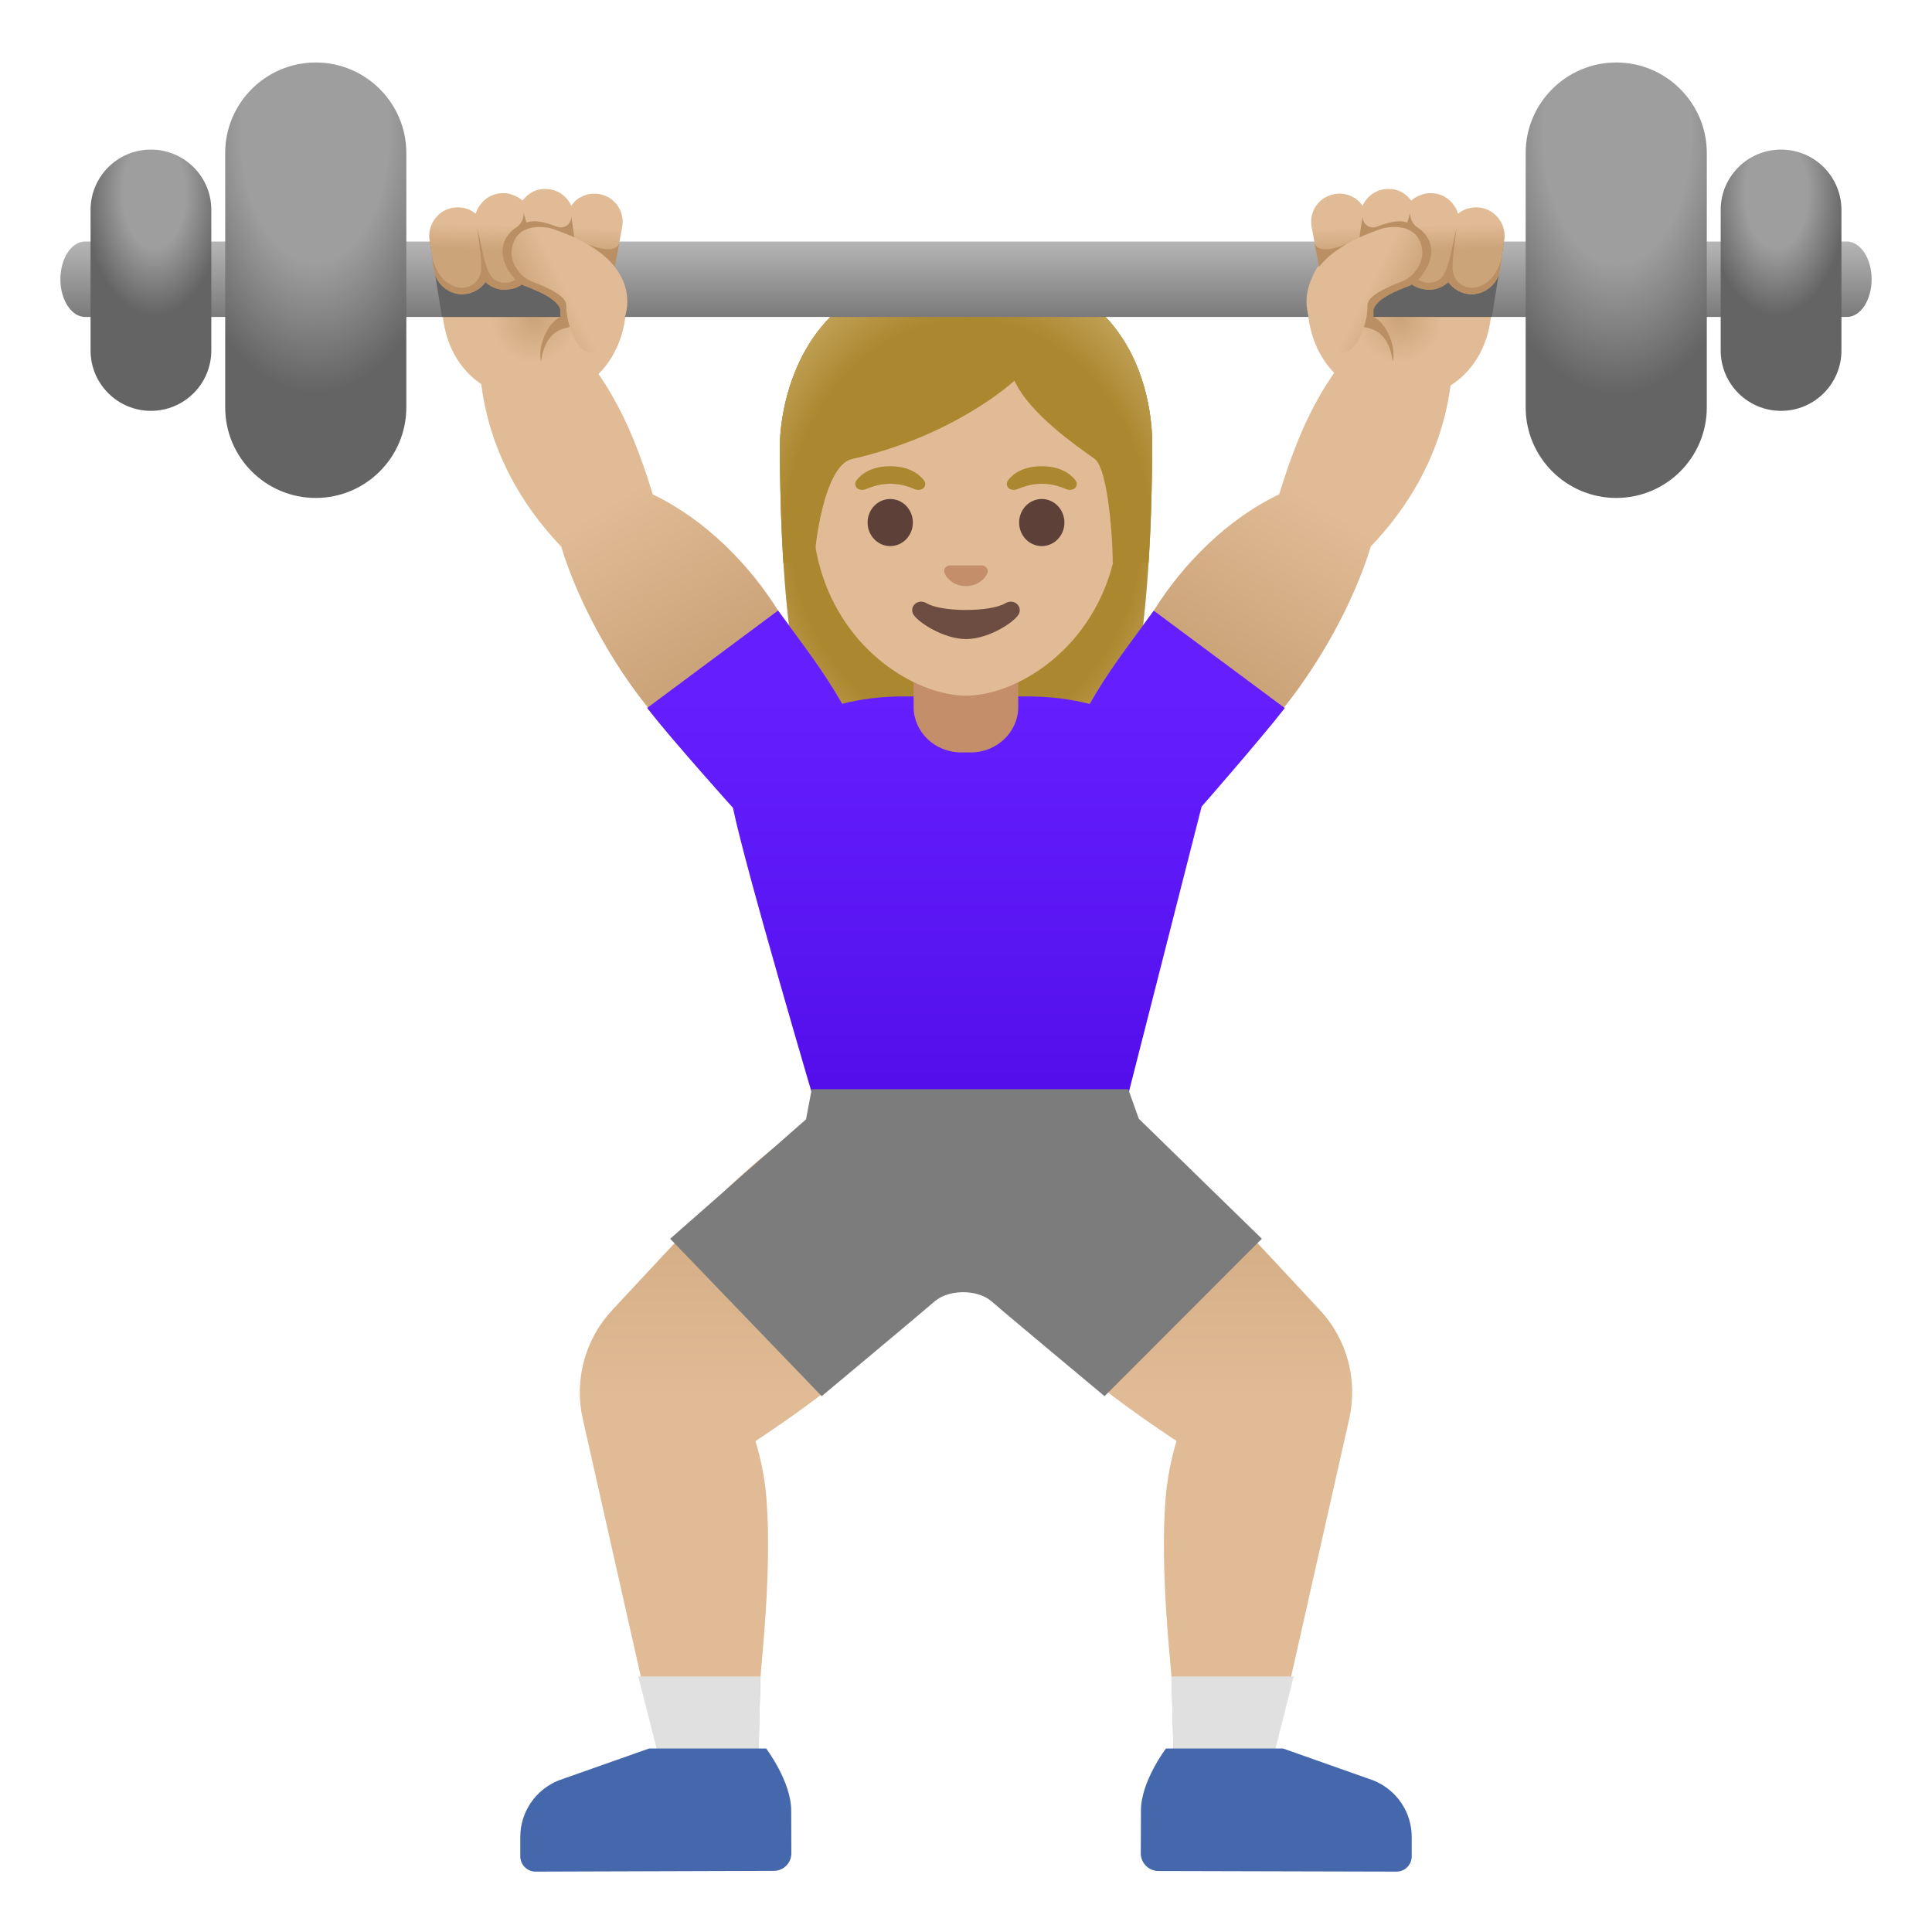
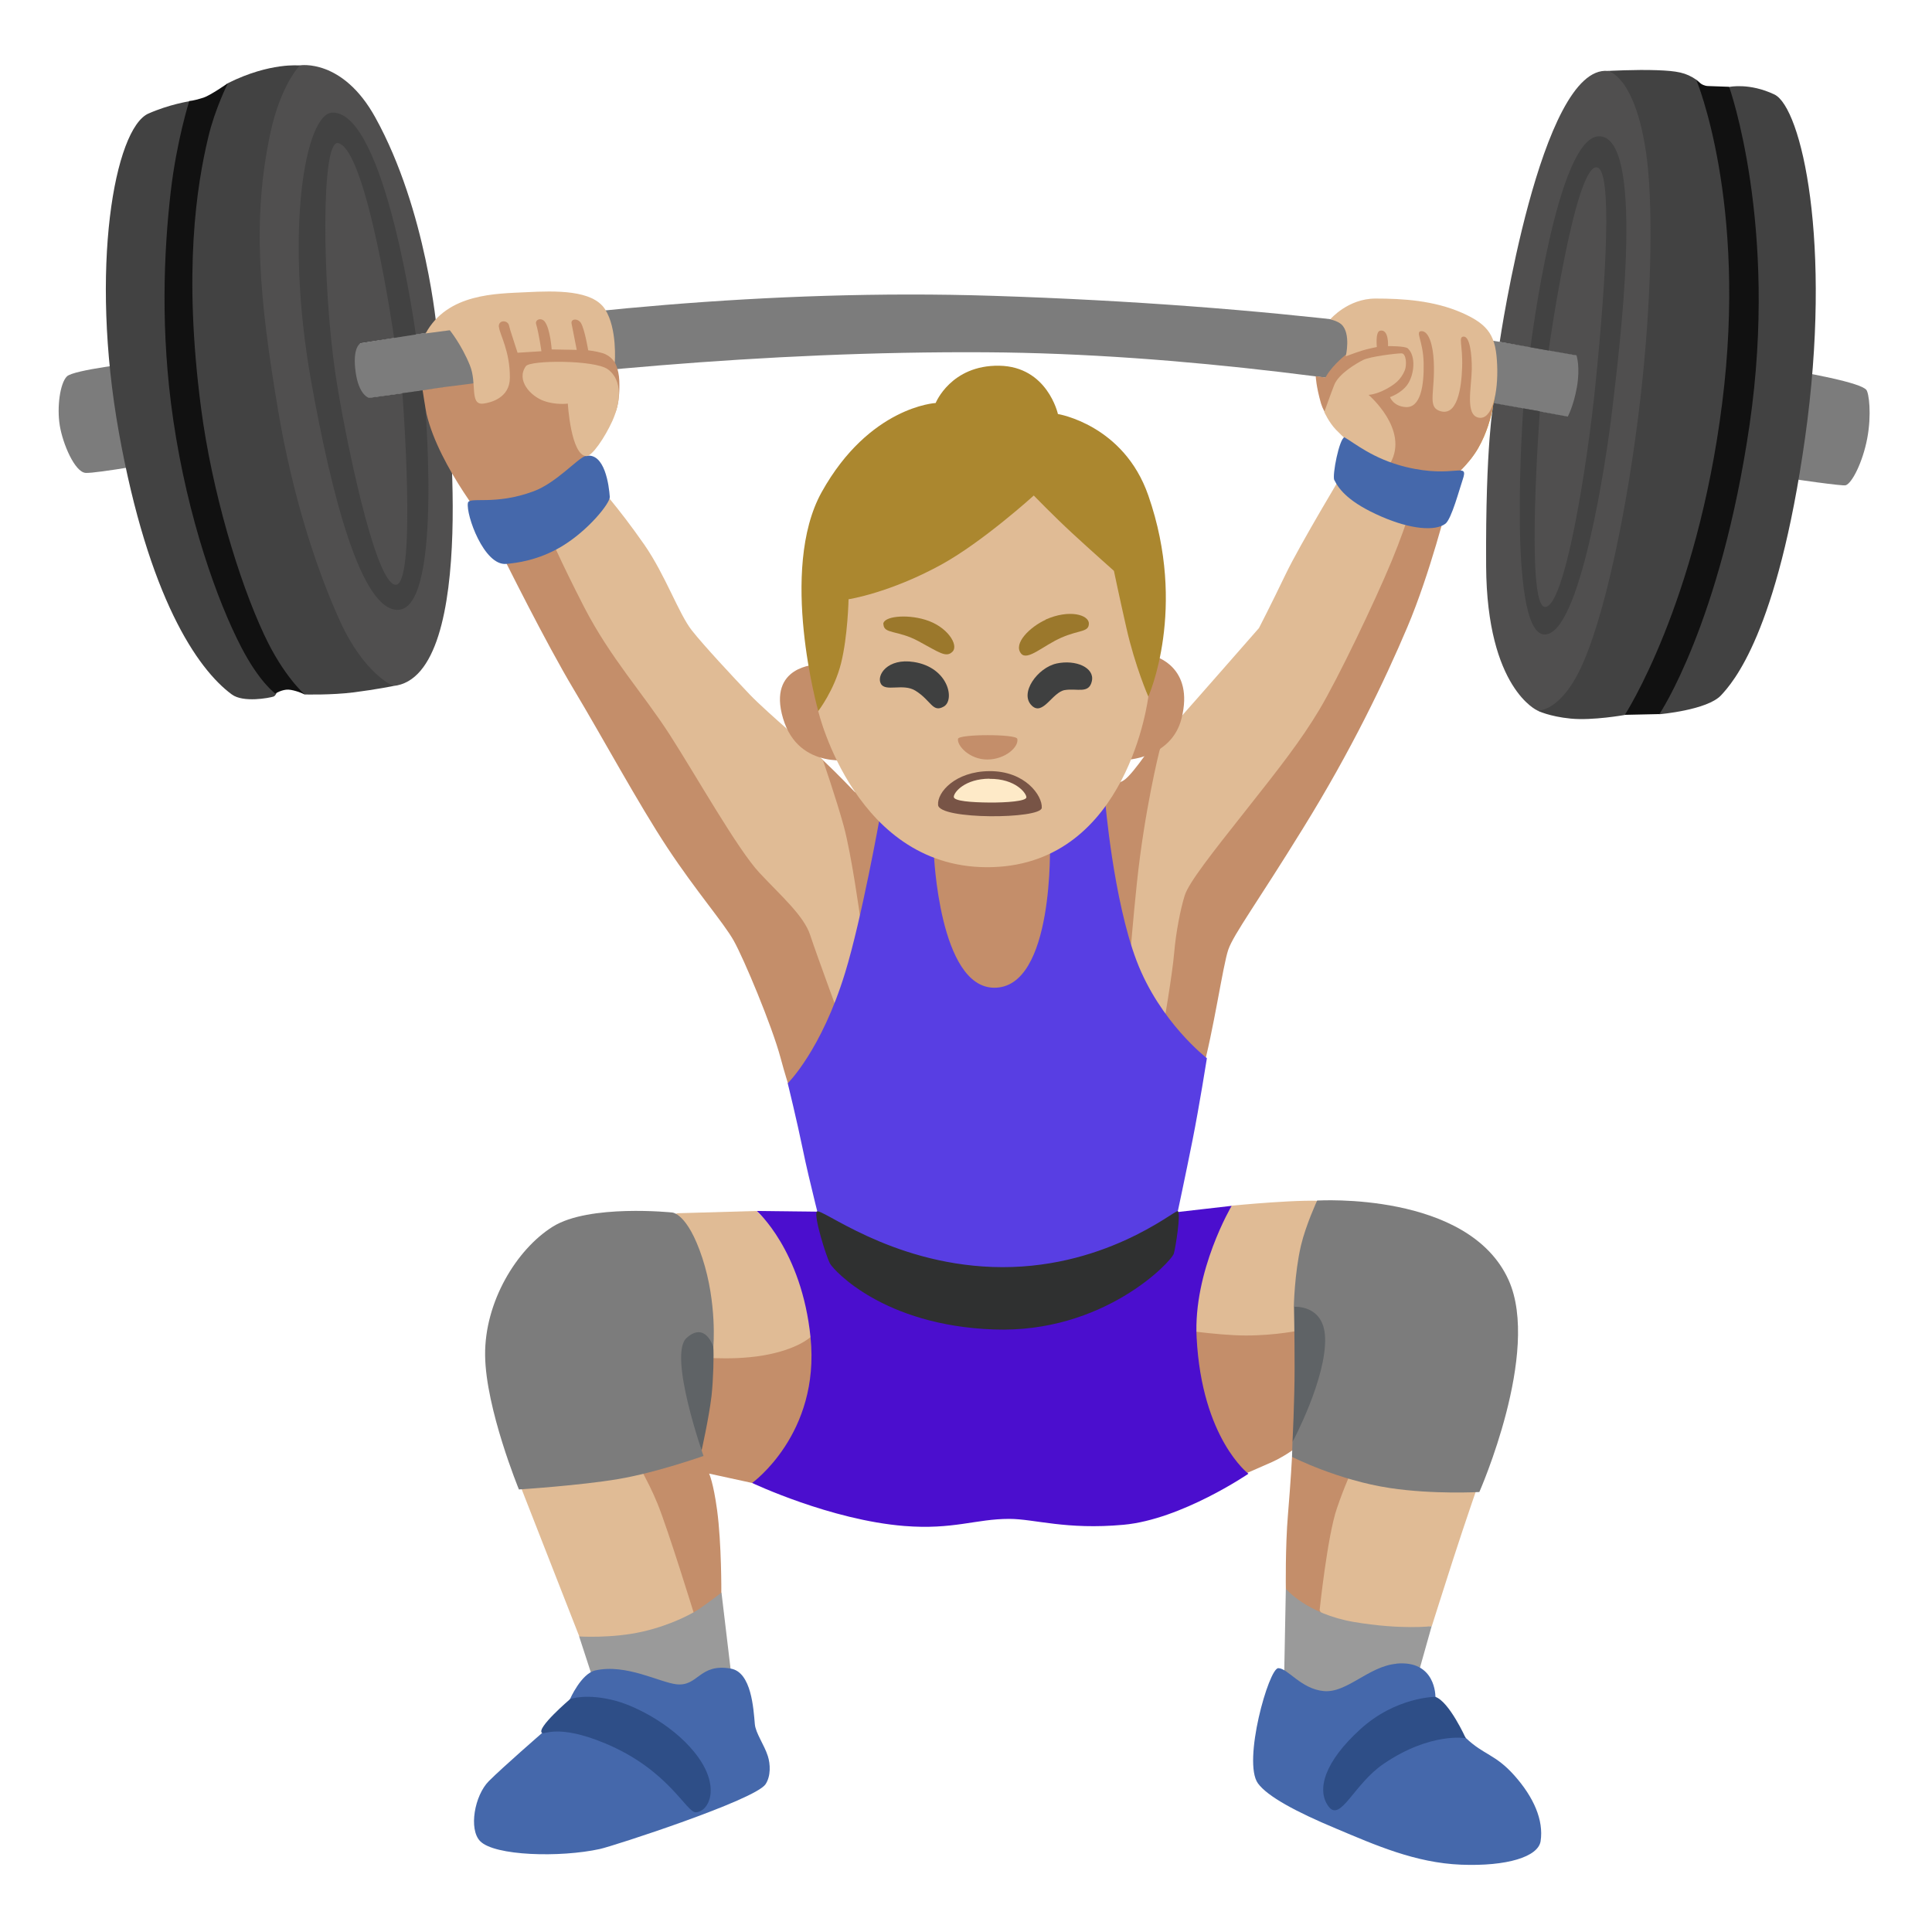
- <svg xmlns="http://www.w3.org/2000/svg" xmlns:xlink="http://www.w3.org/1999/xlink" enable-background="new 0 0 128 128" viewBox="0 0 128 128">
-   <linearGradient id="a">
-     <stop offset="0" stop-color="#cca47a" />
-     <stop offset=".5" stop-color="#e0bb95" />
-   </linearGradient>
-   <linearGradient id="b" gradientUnits="userSpaceOnUse" x1="77.02" x2="77.02" xlink:href="#a" y1="73.38" y2="111.71" />
-   <linearGradient id="c" gradientUnits="userSpaceOnUse" x1="50.98" x2="50.98" xlink:href="#a" y1="73.38" y2="111.71" />
-   <radialGradient id="d" cx="64" cy="32.9" gradientTransform="matrix(1 0 0 1.1901 0 -4.42)" gradientUnits="userSpaceOnUse" r="14.61">
-     <stop offset=".794" stop-color="#bfa055" stop-opacity="0" />
-     <stop offset="1" stop-color="#bfa055" />
-   </radialGradient>
-   <linearGradient id="e" gradientUnits="userSpaceOnUse" x1="80.67" x2="93.51" xlink:href="#a" y1="43.66" y2="22.63" />
-   <linearGradient id="f" gradientUnits="userSpaceOnUse" x1="47.2" x2="34.27" xlink:href="#a" y1="43.48" y2="22.73" />
-   <linearGradient id="g" gradientUnits="userSpaceOnUse" x1="64" x2="64" y1="46.12" y2="71.62">
-     <stop offset="0" stop-color="#651fff" />
-     <stop offset=".705" stop-color="#5914f2" />
-     <stop offset="1" stop-color="#530eeb" />
-   </linearGradient>
-   <radialGradient id="h" cx="64.11" cy="34.16" gradientTransform="matrix(1 0 0 1.2135 0 -5.47)" gradientUnits="userSpaceOnUse" r="15.31">
-     <stop offset=".794" stop-color="#bfa055" stop-opacity="0" />
-     <stop offset="1" stop-color="#bfa055" />
-   </radialGradient>
-   <radialGradient id="i" cx="35.39" cy="21.2" gradientUnits="userSpaceOnUse" r="5.68" xlink:href="#a" />
-   <linearGradient id="j" gradientUnits="userSpaceOnUse" x1="64" x2="64" y1="15.38" y2="21.44">
-     <stop offset="0" stop-color="#bdbdbd" />
-     <stop offset="1" stop-color="#757575" />
-   </linearGradient>
-   <linearGradient id="k">
-     <stop offset=".396" stop-color="#9e9e9e" />
-     <stop offset=".79" stop-color="#646464" />
-   </linearGradient>
-   <radialGradient id="l" cx="-102.26" cy="115.86" gradientTransform="matrix(0 .9016 .507 0 -37.87 100.88)" gradientUnits="userSpaceOnUse" r="24.35" xlink:href="#k" />
-   <radialGradient id="m" cx="-1251.92" cy="123.75" gradientTransform="matrix(0 .9016 -.507 0 169.88 1137.5)" gradientUnits="userSpaceOnUse" r="24.35" xlink:href="#k" />
-   <linearGradient id="n">
-     <stop offset=".441" stop-color="#9e9e9e" />
-     <stop offset=".985" stop-color="#646464" />
-   </linearGradient>
-   <radialGradient id="o" cx="-172.46" cy="114.08" gradientTransform="matrix(1.3333 0 0 -2.3062 240.16 275.93)" gradientUnits="userSpaceOnUse" r="3.54" xlink:href="#n" />
-   <radialGradient id="p" cx="-1204.1" cy="114.08" gradientTransform="matrix(-1.3333 0 0 -2.3062 -1487.73 275.93)" gradientUnits="userSpaceOnUse" r="3.54" xlink:href="#n" />
-   <linearGradient id="q" gradientUnits="userSpaceOnUse" x1="34.8" x2="34.9" xlink:href="#a" y1="16.63" y2="13.31" />
-   <linearGradient id="r">
-     <stop offset="0" stop-color="#cca47a" />
-     <stop offset=".469" stop-color="#e0bb95" />
-   </linearGradient>
-   <linearGradient id="s" gradientUnits="userSpaceOnUse" x1="35.01" x2="40.31" xlink:href="#r" y1="20.33" y2="17.68" />
-   <radialGradient id="t" cx="39.39" cy="19.2" gradientTransform="matrix(-1 0 0 1 132.12 2)" gradientUnits="userSpaceOnUse" r="5.68" xlink:href="#a" />
-   <linearGradient id="u" gradientTransform="matrix(-1 0 0 1 132.12 2)" gradientUnits="userSpaceOnUse" x1="38.8" x2="38.9" xlink:href="#a" y1="14.63" y2="11.31" />
-   <linearGradient id="v" gradientTransform="matrix(-1 0 0 1 132.12 2)" gradientUnits="userSpaceOnUse" x1="39.01" x2="44.31" xlink:href="#r" y1="18.33" y2="15.68" />
-   <path d="m87.45 86.8c-1.78-1.92-4.11-4.42-6.15-6.58-3.96-4.17-8.8-7.29-8.8-7.29l-8.05 8.64s3.13 5.76 7.12 9.19c1.95 1.68 4.39 3.39 6.38 4.71-.3.99-.6 2.28-.73 3.82-.38 4.78.36 11.08.39 11.78.12 3.66.16 6.37.16 6.37l6.34-.02 5.28-23.42c.58-2.57-.14-5.27-1.94-7.2z" fill="url(#b)" />
-   <path d="m55.49 72.93s-4.84 3.12-8.79 7.3c-2.04 2.16-4.37 4.66-6.15 6.58-1.8 1.93-2.52 4.63-1.94 7.2l5.28 23.42 6.34.02s.04-2.71.16-6.37c.02-.7.77-7 .39-11.78-.12-1.54-.43-2.83-.73-3.82 1.99-1.32 4.43-3.03 6.38-4.71 3.99-3.43 7.12-9.19 7.12-9.19z" fill="url(#c)" />
-   <path d="m42.29 111.07 1.61 6.35 6.34.02.14-6.37z" fill="#e0e0e0" />
-   <path d="m52.42 119.94c-.01-1.92-1.66-4.1-1.66-4.1h-7.75l-5.98 2.11c-1.54.61-2.56 2.09-2.56 3.75v1.28c0 .56.45 1.02 1.01 1.02l15.79-.05c.64 0 1.16-.52 1.16-1.17z" fill="#4568ad" />
-   <path d="m77.61 111.07.17 6.37 6.33-.02 1.6-6.35z" fill="#e0e0e0" />
-   <path d="m90.97 117.95-5.97-2.11h-7.75s-1.66 2.18-1.66 4.11l-.01 2.84c0 .64.52 1.16 1.16 1.17l15.78.04c.56 0 1.01-.45 1.01-1.02v-1.28c0-1.66-1.02-3.14-2.56-3.75z" fill="#4568ad" />
-   <path d="m64.18 17.66c-12.61 0-12.51 11.66-12.51 11.84 0 7.55.58 18.22 3.6 22.41 1.2 1.66 3.51 1.76 3.51 1.76l5.22-.01 5.22.01s2.32-.09 3.51-1.76c3.02-4.2 3.6-14.86 3.6-22.41 0-.18.45-11.84-12.15-11.84z" fill="#ab872f" />
-   <path d="m64.18 17.66c-12.61 0-12.51 11.66-12.51 11.84 0 7.55.58 18.22 3.6 22.41 1.2 1.66 3.51 1.76 3.51 1.76l5.22-.01 5.22.01s2.32-.09 3.51-1.76c3.02-4.2 3.6-14.86 3.6-22.41 0-.18.45-11.84-12.15-11.84z" fill="url(#d)" />
-   <path d="m96.26 23.12-4.54-2.29c-3.63 3.56-5.35 6.61-6.97 11.92-3.43 1.63-6.39 4.62-8.31 7.71-2.04 2.81-3.32 4.37-4.79 7.16-1.11 2.12-.31 4.48 1.7 5.95.95.7 1.72 1 2.47 1 .84 0 1.64-.39 2.62-1.05 2.07-1.18 4.88-4.3 6.68-6.62l-.05-.03c2.29-2.85 4.6-6.87 5.75-10.67 3.22-3.36 5.44-7.77 5.44-13.08z" fill="url(#e)" />
-   <path d="m56.35 47.63c-1.47-2.79-2.75-4.35-4.79-7.16-1.92-3.09-4.88-6.08-8.31-7.71-1.63-5.33-3.35-8.37-6.98-11.93l-4.53 2.3c0 5.31 2.22 9.71 5.44 13.08 1.15 3.79 3.45 7.82 5.75 10.67l-.05.03c1.8 2.32 4.61 5.44 6.68 6.62.98.66 1.78 1.05 2.62 1.05.75 0 1.52-.31 2.47-1 2-1.47 2.81-3.84 1.7-5.95z" fill="url(#f)" />
-   <path d="m76.44 40.46c-1.79 2.46-2.99 3.97-4.25 6.18-1.23-.32-2.62-.5-4.16-.5h-8.17c-1.51 0-2.86.18-4.06.49-1.26-2.21-2.46-3.72-4.25-6.18l-8.67 6.45c1.8 2.32 5.68 6.62 5.68 6.62.83 4.06 5.61 20.2 5.61 20.2h20.27l5.17-20.28s3.75-4.28 5.51-6.53z" fill="url(#g)" />
-   <path d="m60.53 46.84c0 1.66 1.41 3.01 3.15 3.01h.63c1.74 0 3.15-1.35 3.15-3.01v-3.67h-6.93z" fill="#c48e6a" />
-   <path d="m64 21.42c-5.29 0-10.19 3.93-10.19 12.27 0 6.7 4.15 10.66 7.76 11.94.86.3 1.69.46 2.43.46.73 0 1.56-.15 2.41-.45 3.61-1.27 7.77-5.24 7.77-11.94.01-8.35-4.89-12.28-10.18-12.28z" fill="#e0bb95" />
-   <path d="m65.19 37.49c-.03-.01-.07-.02-.1-.03h-2.19c-.03 0-.07.01-.1.03-.2.08-.31.29-.21.51.09.22.53.83 1.41.83s1.31-.61 1.41-.83c.09-.22-.02-.43-.22-.51z" fill="#c48e6a" />
-   <path d="m66.6 39.97c-.99.59-4.22.59-5.2 0-.57-.34-1.15.18-.91.69.23.51 2 1.68 3.52 1.68s3.27-1.17 3.5-1.68-.34-1.03-.91-.69z" fill="#6d4c41" />
-   <ellipse cx="58.98" cy="34.62" fill="#5d4037" rx="1.5" ry="1.56" />
-   <ellipse cx="69.02" cy="34.62" fill="#5d4037" rx="1.5" ry="1.56" />
-   <g fill="#ab872f">
-     <path d="m61.21 31.82c-.29-.38-.95-.93-2.23-.93-1.29 0-1.95.55-2.23.93-.13.17-.09.36-.01.48.08.11.32.21.59.12s.78-.36 1.65-.37c.87.01 1.39.27 1.65.37.27.09.51-.01.59-.12.09-.12.12-.31-.01-.48z" />
-     <path d="m71.25 31.82c-.29-.38-.95-.93-2.23-.93-1.29 0-1.95.55-2.23.93-.13.17-.09.36-.01.48.08.11.32.21.59.12s.78-.36 1.65-.37c.87.01 1.39.27 1.65.37.27.09.51-.01.59-.12.09-.12.12-.31-.01-.48z" />
-     <path d="m64.18 17.66c-12.61 0-12.51 11.66-12.51 11.84 0 2.39.06 5.08.23 7.79l2.06-.01c-.02-.9.61-6.45 2.49-6.87 6.87-1.55 10.76-5.19 10.76-5.19 1.01 2.21 4.17 4.36 5.31 5.18.93.67 1.22 5.7 1.2 6.88h2.37c0-.02.01-.03.01-.05.17-2.69.23-5.37.23-7.74.01-.17.46-11.83-12.15-11.83z" />
+ <svg xmlns="http://www.w3.org/2000/svg" viewBox="0 0 128 128">
+   <path d="m120.48 31.32c-.26-.07-29.36-7.82-55.12-7.98-29.55-.19-58.48 6.04-58.77 6.1l.88-3.32c.29-.06 28.35-7.49 58.34-6.52 37.42 1.21 55.19 8.12 55.45 8.2l-.78 3.51z" fill="#7c7c7c" />
+   <path d="m9.16 24.02s-4.28.47-4.73.92-.67 2.02-.47 3.25 1 3.09 1.71 3.14 5.35-.79 5.35-.79l-1.86-6.53z" fill="#7c7c7c" />
+   <path d="m14.98 17.26 2.19-12.37 2.7-.56s2.83-.48 5 3.46c3.41 6.17 4.08 14.15 4.08 14.15l-5.06.8s-.56.23-.33 1.9c.21 1.55.88 1.72.88 1.72l5.1-.7s2.31 19.21-3.49 19.79c-5.45.55-9.97-18.79-9.97-18.79l-1.12-9.39z" fill="#504f4f" />
+   <path d="m9.84 7.52c-2.25.99-3.92 10.25-1.96 21.15 1.96 10.89 5.18 15.65 7.48 17.34.76.56 2.48.23 2.76.14s.41-1.02.41-1.02l1.64.88s1.78.05 3.27-.14 2.62-.42 2.62-.42-1.92-.77-3.52-4.27-3.17-8.39-4.11-13.96c-1.28-7.59-1.72-12.76-.52-18.39.68-3.2 1.95-4.49 1.95-4.49s-1.96-.22-4.72 1.15c-.5.25-1.57 2.29-1.57 2.29l-1.03-1.07s-1.32.2-2.72.82z" fill="#424242" />
+   <path d="m15.07 5.53s-1.13.79-1.59.94c-.64.21-.94.22-.94.22s-.84 2.64-1.23 6.02c-.46 4.01-.69 9.26.17 15.12.96 6.53 2.92 12 4.51 15.06 1.21 2.33 2.25 3.06 2.25 3.06s.45-.28.87-.26 1.06.3 1.06.3-1.39-1.19-2.67-3.94c-1.69-3.61-3.46-9.51-4.18-15.02-1.19-9.1-.29-14.72.48-17.95.44-1.86 1.29-3.55 1.29-3.55z" fill="#111" />
+   <path d="m27.55 22.17s-2-14.72-5.51-14.71c-1.8 0-3.21 7.77-1.43 17.77 1.3 7.28 3.3 15.36 5.81 15.17 3-.22 1.67-14.55 1.67-14.55l-1.43.2s.96 12.56-.42 12.69-3.46-10.25-4.01-13.92c-.89-5.99-.97-15.59.17-15.34 1.92.41 3.71 12.9 3.71 12.9l1.43-.22z" fill="#424242" />
+   <path d="m38.58 30.85s.43-1.28.83-1.83 1.52-2.31 1.52-2.94-.23-2.11-.23-2.11l-4.14.58-4.18.7s-1.24.19-2.2.3-2.18.31-2.18.31.2 1.3.26 1.57c.84 3.54 4.24 7.63 4.24 7.63l4.46-1.66 1.61-2.56z" fill="#c48e6a" />
+   <path d="m88.82 28.3.45.55 2.11 1.78 4.72 1.12s1.17-.91 1.85-2.1c1.12-1.96 1.13-4.14 1.13-4.14l-1.49-3.87-7.31-.94z" fill="#ef9e01" />
+   <g fill="#c48e6a">
+     <path d="m87.76 34.35 7.57-2.59.59 1.53s-1.17 4.7-2.68 8.26-3.7 8.14-6.9 13.31c-3.02 4.9-4.6 7.02-4.96 8.05s-.97 5.38-1.75 8.17-7.56-12.76-7.56-12.76l1.03-6.53s.68.34 1.35-.09 2.28-2.94 2.28-2.94l6.59-5.08 4.44-9.32z" />
+     <path d="m40.09 36.29-3.72-2.69-3.15 2.12.15 1.24s2.79 5.63 4.65 8.73 4.29 7.59 6.2 10.48 3.72 4.96 4.39 6.15 2.53 5.63 3.1 7.75.98 3.1.98 3.1l7.02-6.4-.46-12.76-2.63-1.55s-1.08-1.14-2.12-2.12-6.61-3.77-6.61-3.77z" />
+     <path d="m76.41 89.8 3.23 7.78 1.53.64s2.31-1 3.09-1.35 1.46-.85 1.46-.85l-.12.5s-.09 1.7-.27 3.83-.14 4.91-.14 4.91l1.39 5.51 3.27-2.84 3.27-14.5-1.64-10.52-15.11 2.52z" />
+     <path d="m39.09 96.2 4.69 13.9 3.23-2.13.78-2.45s.02-3.24-.28-5.47c-.25-1.85-.53-2.42-.53-2.42l2.85.62 6.69.12 1.59-7.67-2.77-5.05-15.18 1.85-1.07 8.71z" />
  </g>
-   <path d="m64.18 17.66c-12.61 0-12.51 11.66-12.51 11.84 0 2.39.06 5.08.23 7.79l2.06-.01c-.02-.9.61-6.45 2.49-6.87 6.87-1.55 10.76-5.19 10.76-5.19 1.01 2.21 4.17 4.36 5.31 5.18.93.67 1.22 5.7 1.2 6.88h2.37c0-.02.01-.03.01-.05.17-2.69.23-5.37.23-7.74.01-.17.46-11.83-12.15-11.83z" fill="url(#h)" />
-   <path d="m40.26 17.16c-.9-.53-5.17-1.2-8.12-1.2-1.62 0-2.83.21-2.83.76l-.01 3.43c-.01 3.45 2.24 6.27 5.96 6.28h.01c6.74 0 7.27-7.94 4.99-9.27z" fill="url(#i)" />
-   <path d="m40.02 20.82c-.04.13-.39.26-.77.36h-.01c-.44.11-.96.33-1.93.6-1.35.38-1.46 2.19-1.46 2.19-.25-.94.39-2.59 1.28-2.97v-.01c.42-.2.89-.31 1.39-.39.08-.01.28-.02.53-.01h.01c.45.01 1.01.07.96.23z" fill="#ba8f63" />
-   <path d="m124 18.5c0 1.38-.73 2.5-1.64 2.5h-116.72c-.9 0-1.64-1.12-1.64-2.5s.74-2.5 1.64-2.5h116.71c.91 0 1.65 1.12 1.65 2.5z" fill="url(#j)" />
-   <path d="m20.92 32.99c3.31 0 6-2.69 6-6v-16.85c0-3.31-2.69-6-6-6s-6 2.69-6 6v16.85c0 3.31 2.68 6 6 6z" fill="url(#l)" />
-   <path d="m107.08 32.99c-3.31 0-6-2.69-6-6v-16.85c0-3.31 2.69-6 6-6s6 2.69 6 6v16.85c0 3.31-2.68 6-6 6z" fill="url(#m)" />
-   <path d="m10 27.22c2.21 0 4-1.79 4-4v-9.31c0-2.21-1.79-4-4-4s-4 1.79-4 4v9.31c0 2.21 1.79 4 4 4z" fill="url(#o)" />
-   <path d="m118 27.22c-2.21 0-4-1.79-4-4v-9.31c0-2.21 1.79-4 4-4s4 1.79 4 4v9.31c0 2.21-1.79 4-4 4z" fill="url(#p)" />
-   <path d="m38.61 21h-9.33l-.8-5h10.13z" fill="#646464" />
-   <path d="m41.22 15.04-.29 1.55-.06.34-.14.75-.08.44c-.17.9-.96 1.53-1.84 1.53-.11 0-.23-.01-.34-.03-.46-.08-.85-.32-1.12-.68-.33.3-.76.47-1.23.47-.28 0-1.16-.39-1.31-.54-.04-.04-.08-.08-.11-.13-.04.03-.08.07-.12.1-.02.01-.59.35-1.17.34-.54-.01-1.08-.34-1.24-.5-.16.23-.38.43-.64.57-.18.11-.38.18-.6.21-.1.02-.2.03-.3.03-.4 0-.79-.13-1.11-.37-.42-.3-.69-.74-.76-1.24l-.13-.85v-.01l-.17-1.09c-.08-.5.04-1 .34-1.41.3-.42.74-.69 1.24-.76.12-.02.24-.03.36-.02.03 0 .07 0 .1.01.32.02.64.13.92.33.04.03.07.06.1.08.06-.23.18-.45.33-.63.04-.06.08-.11.13-.16.06-.07.11-.1.13-.12.01 0 .01-.01.01-.01.3-.26.69-.42 1.12-.44.14-.01.28 0 .41.02.1.02.19.05.28.08.26.08.49.21.69.39.06-.08.13-.16.2-.23.1-.1.21-.19.32-.26.06-.04.13-.07.19-.11.25-.12.53-.18.82-.17.32 0 .63.08.91.24.05.02.09.05.13.08.1.07.19.15.28.24.16.16.29.35.38.55.12-.18.28-.35.47-.48.04-.03.09-.06.14-.08.2-.11.41-.19.63-.22.21-.03.42-.03.63.01.5.09.92.37 1.21.78.28.42.38.91.29 1.4z" fill="url(#q)" />
-   <path d="m75.45 74.12-.7-1.96h-20.97l-.38 2-9 7.91 10.04 10.43s6.79-5.67 7.4-6.21c.67-.6 1.48-.67 1.97-.68.49.01 1.3.08 1.97.68.61.55 7.4 6.21 7.4 6.21l10.42-10.43z" fill="#7c7c7c" />
-   <path d="m41.03 16.12c-.35.9-2.25.04-2.97-.33-.11-.88-.22-1.46-.22-1.46s0 0 0 .01c.03.5-.47.86-.94.68-.53-.21-1.14-.38-1.58-.36-.17.01-.31.04-.44.08-.12-.39-.19-.65-.19-.65s0 .04 0 .11c-.02.34-.18.66-.46.85-1.09.71-1.37 2.05-.08 3.48-.44.3-1.13.28-1.52-.12-.5-.5-.71-2.09-1-3.27.09.84.34 2.34.22 2.92-.15.7-.85 1.14-1.55.97-.61-.15-1.33-.64-1.68-1.99l.13.85c.07.5.34.94.76 1.24.32.24.71.37 1.11.37.1 0 .2-.01.3-.03.19-.03.36-.09.52-.17.01-.01.03-.01.04-.02s.03-.01.04-.02c.42-.23.63-.55.64-.57.05.08.57.51 1.2.51.87 0 1.21-.35 1.21-.35.08.05.16.09.24.12.06.02 2.4.81 2.31 1.7-.01.11 0 .22.01.33v.04.01c.03.26.09.51.18.74l.01-.01c.24-.19.82-.03.87-.37.19-1.29.14-2.83.02-4.15l2.52.42z" fill="#ba8f63" />
-   <path d="m41.51 19.38c-.49-2.69-3.74-3.81-4.96-4.24-.15-.05-2.38-.58-2.65 1.4-.12.86.53 1.8 1.36 2.12 2.27.87 2.26 1.35 2.26 1.67-.01.83.45 2.4 1.17 2.87.15.1.32.16.48.16.1 0 .2-.02.3-.06 1.41-.59 2.32-2.35 2.04-3.92z" fill="url(#s)" />
-   <path d="m87.86 17.16c.9-.53 5.17-1.2 8.12-1.2 1.62 0 2.83.21 2.83.76l.01 3.43c.01 3.45-2.24 6.27-5.96 6.28h-.01c-6.74 0-7.28-7.94-4.99-9.27z" fill="url(#t)" />
-   <path d="m88.1 20.82c.04.13.39.26.77.36h.01c.44.11.96.33 1.93.6 1.35.38 1.46 2.19 1.46 2.19.25-.94-.39-2.59-1.28-2.97v-.01c-.42-.2-.89-.31-1.39-.39-.08-.01-.28-.02-.53-.01h-.01c-.45.01-1.01.07-.96.23z" fill="#ba8f63" />
-   <path d="m89.51 16h10.13l-.8 5h-9.33z" fill="#646464" />
-   <path d="m86.9 15.04.29 1.55.06.34.14.75.08.44c.17.9.96 1.53 1.84 1.53.11 0 .23-.01.34-.03.46-.08.85-.32 1.12-.68.33.3.76.47 1.23.47.28 0 1.16-.39 1.31-.54.04-.04.08-.08.11-.13.04.03.08.07.12.1.02.01.59.35 1.17.34.54-.01 1.07-.34 1.24-.5.16.23.38.43.64.57.18.11.38.18.6.21.1.02.2.03.3.03.4 0 .79-.13 1.11-.37.42-.3.69-.74.76-1.24l.13-.85v-.01l.17-1.09c.08-.5-.04-1-.34-1.41-.3-.42-.74-.69-1.24-.76-.12-.02-.24-.03-.36-.02-.03 0-.07 0-.1.01-.32.02-.64.13-.92.33-.04.03-.07.06-.1.08-.06-.23-.18-.45-.33-.63-.04-.06-.08-.11-.13-.16-.06-.07-.11-.1-.13-.12-.01 0-.01-.01-.01-.01-.3-.26-.69-.42-1.12-.44-.14-.01-.28 0-.41.02-.1.02-.19.05-.28.08-.26.08-.49.21-.69.39-.06-.08-.13-.16-.2-.23-.1-.1-.21-.19-.32-.26-.06-.04-.13-.07-.19-.11-.25-.12-.53-.18-.82-.17-.32 0-.63.08-.91.24-.05.02-.09.05-.13.08-.1.07-.19.15-.28.24-.16.16-.29.35-.38.55-.12-.18-.28-.35-.47-.48-.04-.03-.09-.06-.14-.08-.2-.11-.41-.19-.63-.22-.21-.03-.42-.03-.63.01-.5.09-.92.37-1.21.78-.28.42-.38.91-.29 1.4z" fill="url(#u)" />
-   <path d="m87.09 16.12c.35.9 2.25.04 2.97-.33.11-.88.22-1.46.22-1.46s0 0 0 .01c-.03.5.47.86.94.68.53-.21 1.14-.38 1.58-.36.17.01.31.04.44.08.12-.39.19-.65.19-.65s0 .04 0 .11c.02.34.18.66.46.85 1.09.71 1.37 2.05.08 3.48.44.3 1.13.28 1.52-.12.5-.5.71-2.09 1-3.27-.09.84-.34 2.34-.22 2.92.14.7.85 1.14 1.55.97.61-.15 1.33-.64 1.68-1.99l-.13.85c-.07.5-.34.94-.76 1.24-.32.24-.71.37-1.11.37-.1 0-.2-.01-.3-.03-.19-.03-.36-.09-.52-.17-.01-.01-.03-.01-.04-.02s-.03-.01-.04-.02c-.42-.23-.63-.55-.64-.57-.05.08-.57.51-1.2.51-.87 0-1.21-.35-1.21-.35-.08.05-.16.09-.24.12-.07.02-2.39.81-2.31 1.7.01.11 0 .22-.01.33v.04.01c-.03.26-.09.51-.18.74l-.01-.01c-.24-.19-.82-.03-.87-.37-.19-1.29-.14-2.83-.02-4.15l-2.52.42z" fill="#ba8f63" />
-   <path d="m86.61 19.38c.49-2.69 3.74-3.81 4.96-4.24.15-.05 2.38-.58 2.65 1.4.12.86-.53 1.8-1.36 2.12-2.27.87-2.26 1.35-2.26 1.67.01.83-.45 2.4-1.17 2.87-.15.1-.32.16-.48.16-.1 0-.2-.02-.3-.06-1.41-.59-2.32-2.35-2.04-3.92z" fill="url(#v)" />
+   <path d="m110.55 23.32s12.31 1.56 13.1 2.51c.17.2.36 1.62.06 3.21s-1.02 2.99-1.43 3.11-10.96-1.55-10.96-1.55l-.77-7.27z" fill="#7c7c7c" />
+   <path d="m99.36 22.65s2.7-18.38 7.17-17.95 7.11 21.43 7.11 21.43l-6.59 18.26-3.73 3.01-1.45-.32s-3.36-1.44-3.41-9.56.49-10.82.49-10.82 2.27.41 2.56.46 2.36.44 2.36.44.38-.7.6-1.93c.24-1.34-.02-2.12-.02-2.12z" fill="#504f4f" />
+   <path d="m106.53 4.7s1.83-.1 3.22-.05 1.94.16 2.63.63 1.36 1.87 1.36 1.87l.83-1.39s1.33-.29 2.99.5c1.78.85 3.86 9.78 2.03 22.75s-4.8 16.23-5.57 17.06c-.92.98-4.08 1.25-4.08 1.25l-.63-.96-1.67 1.01s-2.13.38-3.57.24-2.21-.53-2.21-.53 1.62.14 3.07-3.27c1.63-3.8 3.15-11.52 3.89-18.69.63-6.07.69-11.87.24-14.99-.76-5.19-2.55-5.43-2.55-5.43z" fill="#424242" />
+   <path d="m88.8 28.37.45.55 2.11 1.77 4.72 1.11s1.17-.91 1.85-2.1c1.12-1.95 1.13-4.13 1.13-4.13l-1.49-3.86-7.3-.94-1.46 7.59z" fill="#c48e6a" />
+   <path d="m89.14 31.06s-3.02 5.02-3.96 6.98-1.77 3.57-1.77 3.57-4.43 5.06-5.38 6.12-1.22 2.04-1.22 2.04-.98 3.88-1.49 8.75-.67 8.2-.67 8.2l2.43 1.26s.59-3.41.71-4.83.43-2.96.7-3.82 1.81-2.81 4.05-5.64 3.65-4.63 4.87-6.67 3.65-7.1 4.79-9.85 1.77-5.1 1.77-5.1l-4.83-1.02z" fill="#e0bb95" />
+   <path d="m36.32 35.26s.76 1.81 2.38 4.96c1.76 3.41 3.92 5.73 5.68 8.47s4.49 7.59 5.94 9.14 2.94 2.84 3.36 4.13 2.27 6.3 2.27 6.3l2.01-1.55-.98-5.99s-.57-4.13-1.08-5.99-1.39-4.39-1.39-4.39-3.72-3.15-4.85-4.34-3.05-3.25-3.82-4.23c-.87-1.1-1.75-3.66-3.15-5.68-1.76-2.53-3.15-4.03-3.15-4.03l-2.79.93-.41 2.27z" fill="#e0bb95" />
+   <path d="m41.04 105.9-2.67 2.52 1.32 4.05 8.71 1.39v-3.31s-.6-5.04-.6-5.04-1.32 1.03-1.85 1.32-4.91-.92-4.91-.92z" fill="#9a9a9a" />
+   <g fill="#e0bb95">
+     <path d="m77.23 84.43 1.21-2.99 3.17-1.56s5-.5 6.46-.27c2.86.46 9.74 14.34 9.74 14.34l.39 3.63s-1.17 3.37-1.94 5.77c-.62 1.92-1.4 4.39-1.4 4.39l-6.4 1.1-1.03-2.17s.51-4.89 1.14-6.73c.97-2.86 1.95-4.32 1.95-4.32l-4.3-7.5s-1.64.36-3.66.36-5.12-.5-5.12-.5z" />
+     <path d="m39.48 92.82-4.94 5.79 3.84 9.81s2.17.14 4.19-.32 3.38-1.28 3.38-1.28-1.66-5.39-2.38-7.18c-1.32-3.27-4.09-6.82-4.09-6.82z" />
+     <path d="m40.69 81.87 4.19-1.49 5.25-.15 4.71 4.63.6 3.87-1.75-.14s-.85.82-3.12 1.21-4.73.07-4.73.07z" />
+   </g>
+   <path d="m43.29 88.92 2.61-1.82 1.27.3.09 1.84c.04.51 0 2.18-.12 3.25-.17 1.44-.66 3.62-.66 3.62z" fill="#5f6366" />
+   <path d="m92.98 85.2-7.25 1.37s.04 1.86.04 4.06-.14 4.91-.14 4.91l7.35-10.35z" fill="#5f6366" />
+   <path d="m50.13 80.23 7.76.09h19.96s3.75-.43 3.75-.43-2.56 4.32-2.32 8.74c.35 6.68 3.43 9.01 3.43 9.01s-4.44 3.03-8.27 3.38-5.9-.39-7.58-.39c-2.21 0-3.7.73-6.95.47-4.88-.39-10.08-2.85-10.08-2.85s4.52-3.24 3.87-9.65c-.59-5.78-3.56-8.37-3.56-8.37z" fill="#4b0ece" />
+   <path d="m58.3 54.1s-1.21 6.77-2.31 10.35c-1.58 5.15-3.8 7.32-3.8 7.32s.63 2.58 1 4.39c.38 1.89 1.36 5.7 1.36 5.7l11.62 4.38 11.12-4.11.68-1.58s.59-2.76 1.04-5.02.95-5.42.95-5.42-3.12-2.4-4.66-6.46-2.08-10.58-2.08-10.58l-14.92 1.04z" fill="#583ee3" />
+   <path d="m61.87 56.54s.35 8.85 3.98 8.9c4.02.05 3.71-9.62 3.71-9.62l-4.7-.54-3.16 1.31" fill="#c48e6a" />
+   <path d="m37.76 112.58s.74-1.7 1.68-1.91c2.05-.46 4.27.8 5.39.92 1.44.15 1.5-1.41 3.59-1.04 1.37.24 1.5 2.67 1.59 3.68.05.59.62 1.36.86 2.11.17.53.21 1.32-.15 1.87-.7 1.05-10.07 4.09-10.97 4.29-2.64.58-6.99.46-7.94-.52-.77-.79-.37-3.03.58-3.98s3.52-3.18 3.52-3.18l1.85-2.23" fill="#4568ab" />
+   <path d="m74.53 50.35s3.07-.06 3.75-2.75c.87-3.43-1.78-4.12-1.78-4.12l-2.75 2.88.78 3.98z" fill="#c48e6a" />
+   <path d="m54.12 44.03s-3.29.05-2.24 3.57 4.76 2.7 4.76 2.7z" fill="#c48e6a" />
+   <path d="m59.01 47.74-4.8-.64s-2.64-9.34.23-14.5c3.16-5.67 7.55-5.9 7.55-5.9s1.01-2.52 4.21-2.47 3.89 3.2 3.89 3.2 4.36.7 5.99 5.4c2.61 7.5 0 13.32 0 13.32l-17.07 1.6z" fill="#ab872f" />
+   <path d="m56.22 39.69s-.05 2.47-.5 4.26-1.51 3.16-1.51 3.16 2.5 10.61 11.53 10.34 10.34-11.3 10.34-11.3-.87-1.97-1.46-4.58c-.45-1.98-.82-3.75-.82-3.75s-1.6-1.42-2.79-2.52-2.52-2.47-2.52-2.47-3.38 3.07-6.13 4.58c-3.43 1.88-6.13 2.29-6.13 2.29z" fill="#e0bb95" />
+   <path d="m65.54 51.09c-2.25.02-3.46 1.4-3.39 2.24.07.99 6.82.94 6.87.19.05-.8-1.1-2.45-3.47-2.43z" fill="#785446" />
+   <path d="m63.47 48.95c-.07.46.77 1.37 1.94 1.37s2.1-.82 1.99-1.37c-.07-.33-3.88-.32-3.93 0z" fill="#c48e6a" />
+   <path d="m65.55 51.59c-1.6.01-2.34.87-2.36 1.2-.01.29 1.2.37 2.35.38s2.44-.09 2.46-.34-.7-1.25-2.45-1.23z" fill="#feeac8" />
+   <path d="m37.76 112.58s-2.26 1.93-1.85 2.23c.17.13 1.04-.6 4.13.67 4.27 1.76 5.43 4.63 6.07 4.59.86-.06 1.6-1.6.17-3.62s-4.02-3.36-5.43-3.75c-1.98-.55-3.08-.13-3.08-.13z" fill="#2e4e87" />
+   <path d="m54.12 80.28c-.23.26.63 3.02.88 3.45s3.52 4.08 10.82 4.35c7.29.28 11.8-4.5 11.95-5.03.1-.32.5-2.78.25-2.81s-4.98 3.96-12.27 3.7c-6.86-.25-11.36-3.97-11.64-3.67z" fill="#2f3030" />
+   <path d="m47.26 89.24s.26-2.89-.73-5.9-2.01-3.01-2.01-3.01-5.49-.57-7.9.94-4.52 5-4.48 8.53 2.24 8.88 2.24 8.88 4.05-.26 6.59-.69 5.64-1.53 5.64-1.53-2.37-6.7-1.12-7.82 1.77.6 1.77.6z" fill="#7c7c7c" />
+   <path d="m87.27 79.54s10.02-.63 12.68 5.27c2.15 4.78-1.94 14.04-1.94 14.04s-3.02.17-5.9-.26c-3.48-.52-6.51-2.07-6.51-2.07l.03-.98s2.27-4.23 2.16-6.94c-.09-2.2-2.07-2.02-2.07-2.02s.04-2.2.47-4.05c.32-1.36 1.07-2.98 1.07-2.98z" fill="#7c7c7c" />
+   <path d="m89.79 21.28-.59 2.19s-.84.65-1.29 1.38c-.03.06-.1.16-.1.16l-.64-.09s.02.66.35 1.81c.2.67.83 1.46.83 1.46l2.24-2.82 1.25 1.21 1.07-.16 5.14.65-.23-5.32-8.04-.47z" fill="#c48e6a" />
+   <path d="m112.37 5.28s.33.4.78.42 1.41.05 1.41.05 3.27 9.16 1.36 22.35c-1.92 13.18-5.98 19.21-5.98 19.21l-2.29.05s4.77-7.34 6.45-20.66-1.72-21.42-1.72-21.42z" fill="#111" />
+   <path d="m101.4 23.01s1.76-14.16 4.6-13.98c3.12.19 1.2 14.75.82 18.06-.38 3.32-2.16 15.23-4.56 14.94s-1.34-14.97-1.34-14.97l1.1.19s-.97 12.86.33 12.96 2.8-9.22 3.36-14.8c.72-7.16 1.11-14.12.1-14.32-1.46-.28-3.21 12.13-3.21 12.13l-1.19-.21z" fill="#424242" />
+   <path d="m31.88 20.92 1.23 6.25 7.63.21s.35-.6.29-2.16c-.03-.78-.31-1.23-.31-1.23l-1.61-3.59-7.22.53z" fill="#c48e6a" />
+   <path d="m38.8 30.21c-.48.1-1.93 1.78-3.45 2.34-2.58.96-4.27.33-4.35.77-.14.78 1.07 4.18 2.54 4.04.68-.06 2.11-.23 3.66-1.15 1.79-1.07 3.23-2.89 3.2-3.29-.05-.74-.33-2.98-1.6-2.71z" fill="#4568ab" />
+   <g fill="#e0bb95">
+     <path d="m40.26 24.46c-.87-.62-5.13-.61-5.42-.2-.66.93.3 1.98 1.19 2.3.8.29 1.59.18 1.59.18s.2 3.41 1.22 3.48c.38.03 1.24-1.25 1.73-2.33.53-1.17.73-2.69-.32-3.44z" />
+     <path d="m88.14 21.15s1.16-1.37 2.99-1.37 3.87.13 5.72.94 2.26 1.59 2.34 3.45-.33 3.68-1.23 3.5-.47-1.99-.45-3.22c.01-1.01-.14-2.15-.53-2.15s-.06.56-.11 2.02c-.04 1.31-.3 3.37-1.53 2.89-.77-.3-.25-1.29-.35-3.28-.05-1.07-.33-1.99-.8-1.99s.1.61.13 2.11-.2 2.98-1.19 2.92c-.82-.05-1.04-.66-1.04-.66s.74-.25 1.15-.82c.46-.65.59-1.89.03-2.41-.18-.16-1.31-.15-1.31-.15s.07-1.15-.53-1.02c-.32.07-.21 1.08-.21 1.08s-.65.13-1.02.25c-.5.16-1.04.37-1.04.37s.36-1.53-.29-2.12c-.26-.23-.73-.33-.73-.33z" />
+     <path d="m87.74 27.29s.45-1.27.65-1.77c.29-.76 1.47-1.44 1.92-1.67s2.21-.44 2.54-.44.36.79.22 1.13c-.27.65-.71.95-1.22 1.23-.7.38-1.18.39-1.18.39s2.71 2.3 1.44 4.53c-.41.71-2.49-1.21-2.49-1.21-.02 0-.56-.44-1.1-1-.49-.51-.78-1.18-.78-1.18z" />
+     <path d="m33.05 21.66c-.05-.48.6-.48.68-.08.05.26.3.96.56 1.79l1.58-.1s-.16-1.15-.35-1.8c-.09-.29.34-.47.58-.15.36.49.45 1.83.45 1.83l1.66.03s-.23-1.19-.34-1.73c-.08-.35.43-.38.63-.03.25.45.47 1.79.47 1.79s.5.05.93.18c.59.17.83.63.83.63s.18-2.26-.65-3.54-3.27-1.22-5.23-1.12-5.2.06-6.65 2.73l1.6-.21s.77.94 1.33 2.32c.49 1.19-.04 2.65.89 2.54.48-.06 1.75-.37 1.76-1.7.02-1.75-.67-2.88-.72-3.36z" />
+   </g>
+   <path d="m69.28 41.06c-1.02.46-2.18 1.57-1.63 2.24.42.51 1.48-.54 2.68-1.06s1.81-.35 1.81-.93-1.3-.96-2.87-.26z" fill="#9b782c" />
+   <path d="m58.53 41.36c.03.66.93.37 2.32 1.12s1.84 1.12 2.26.69-.34-1.67-1.81-2.11c-1.28-.39-2.8-.22-2.78.3z" fill="#9b782c" />
+   <path d="m60.65 45.76c-.82-.51-1.98.1-2.29-.46s.44-1.72 2.19-1.44c2.29.36 2.73 2.52 1.98 2.95s-.82-.39-1.88-1.05z" fill="#3f4040" />
+   <path d="m70 43.96c-1.25.27-2.49 1.97-1.64 2.79.73.71 1.36-.89 2.18-1.03s1.61.28 1.8-.6-1.05-1.44-2.35-1.16z" fill="#3f4040" />
+   <path d="m88.4 31.8c.33.67 1.02 1.51 3.11 2.42 1.97.86 3.58.98 4.25.48.41-.31.95-2.36 1.14-2.9.44-1.29-.5-.06-3.79-.87-2.15-.53-3.4-1.6-4.04-1.96-.34.1-.82 2.52-.67 2.84z" fill="#4568ab" />
+   <path d="m85.08 110.98.11-5.72s1.39 1.67 4.51 2.2 5.15.28 5.15.28l-1.39 4.94-6.61 1.32-1.78-3.02z" fill="#9a9a9a" />
+   <path d="m92.5 110.23c-1.82.17-3.26 1.94-4.78 1.81s-2.4-1.52-3.03-1.52-2.38 6.19-1.35 7.63c.63.87 2.55 1.9 5.16 2.99 2.61 1.1 5.27 2.28 8.3 2.4s5.11-.52 5.27-1.56c.21-1.39-.46-2.91-1.73-4.34s-2.02-1.35-3.22-2.49-2.02-2.74-2.02-2.74.04-2.44-2.59-2.19z" fill="#4568ab" />
+   <path d="m95.09 112.42s-2.61 0-4.97 2.15-2.91 4-2.11 5.1 1.68-1.48 3.67-2.82c3.11-2.11 5.43-1.69 5.43-1.69s-1.1-2.44-2.02-2.74z" fill="#2e4e87" />
</svg>
